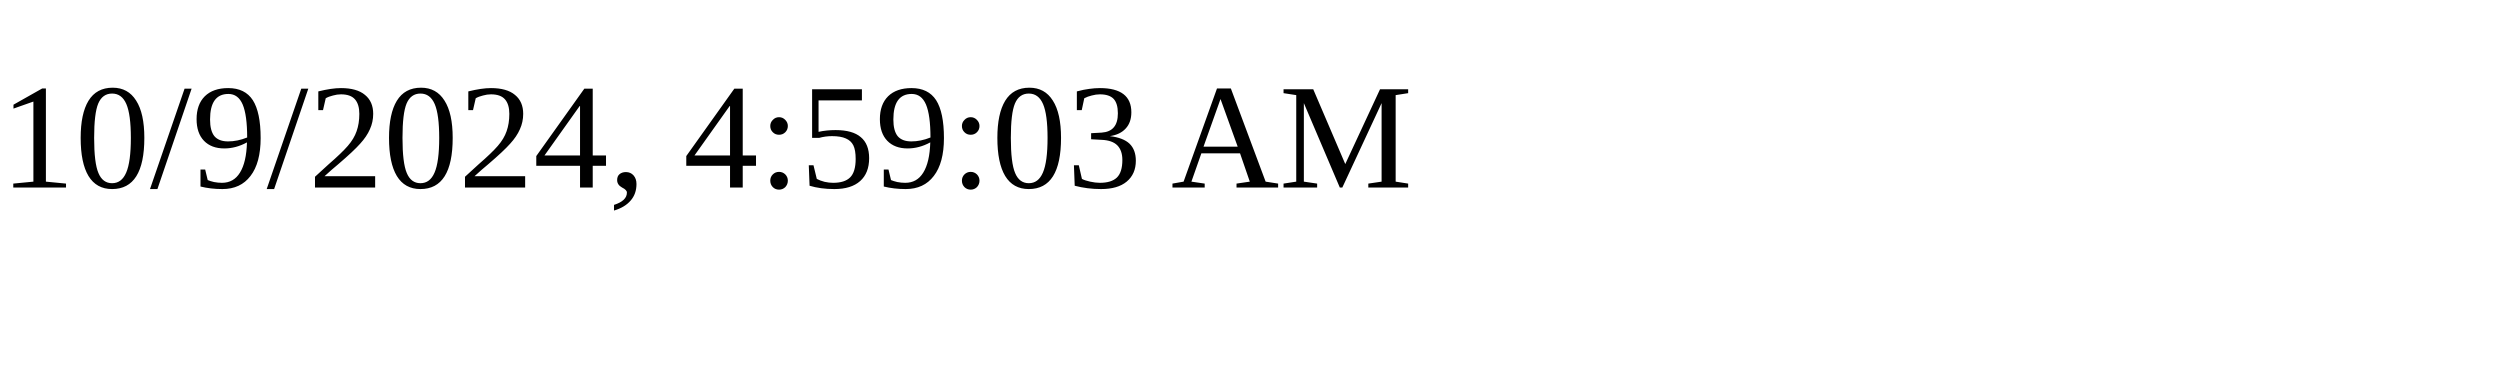
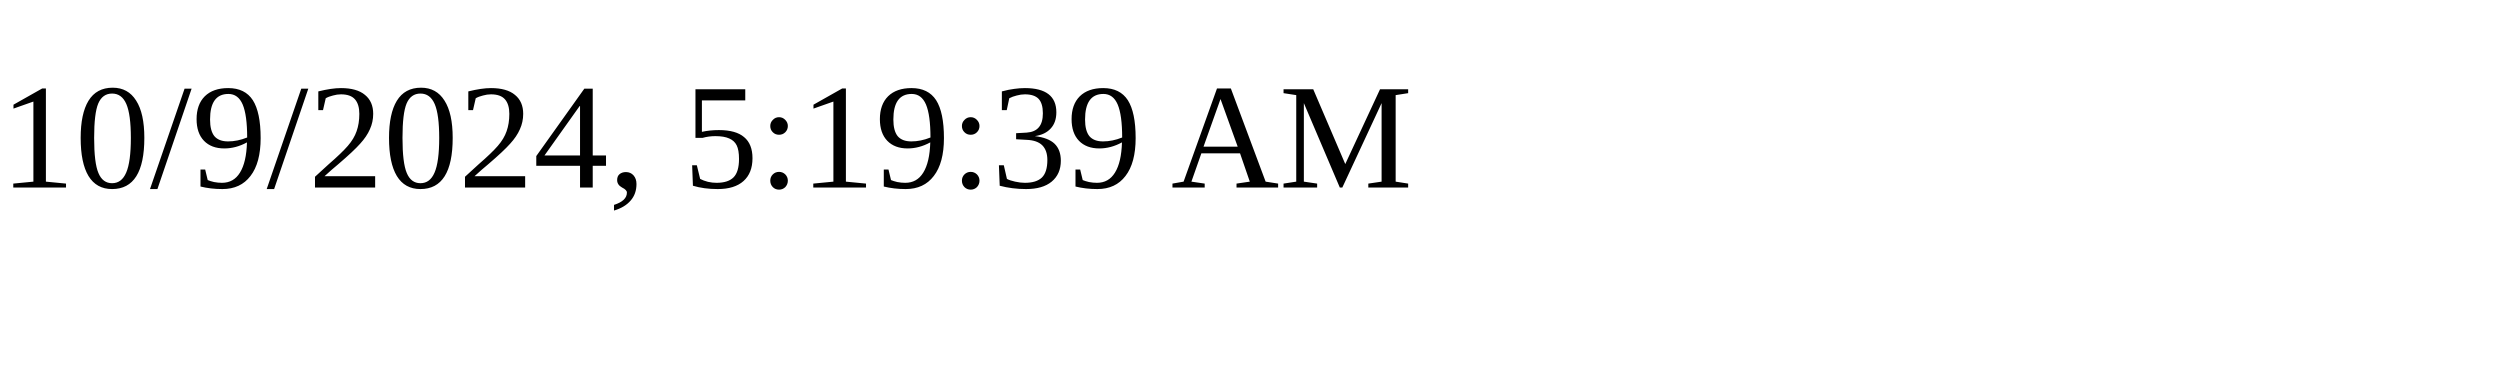
<svg xmlns="http://www.w3.org/2000/svg" height="30" width="200">
-   <text x="0" y="15">10/9/2024, 4:59:03 AM</text>
+   <text x="0" y="15">10/9/2024, 5:19:39 AM</text>
</svg>
